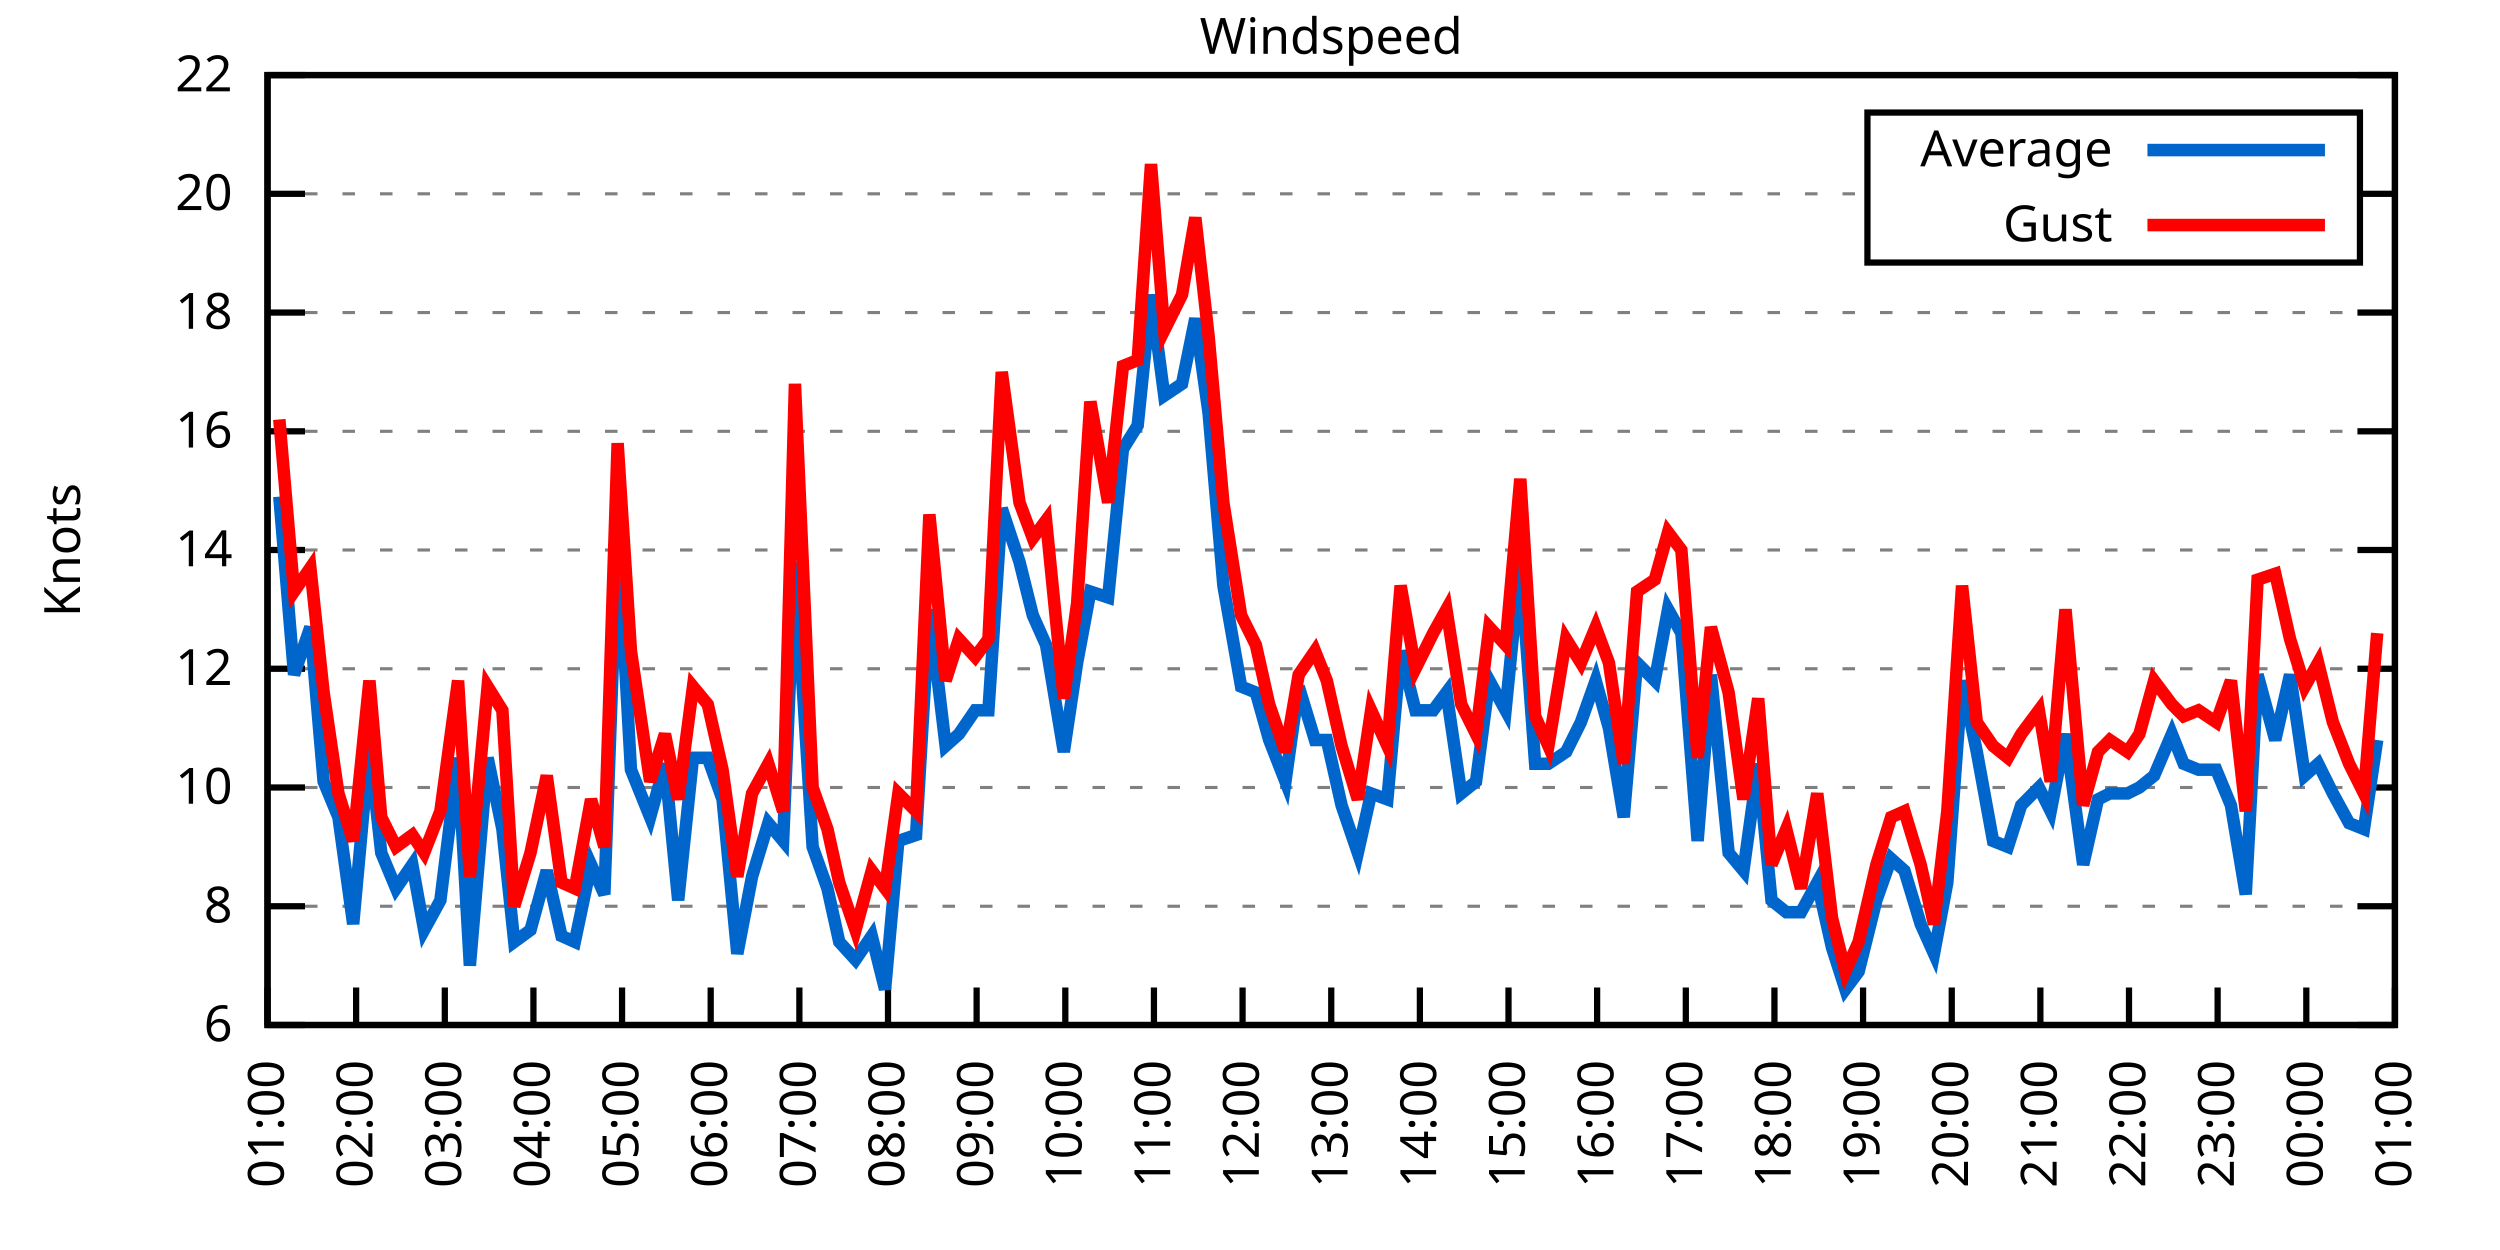
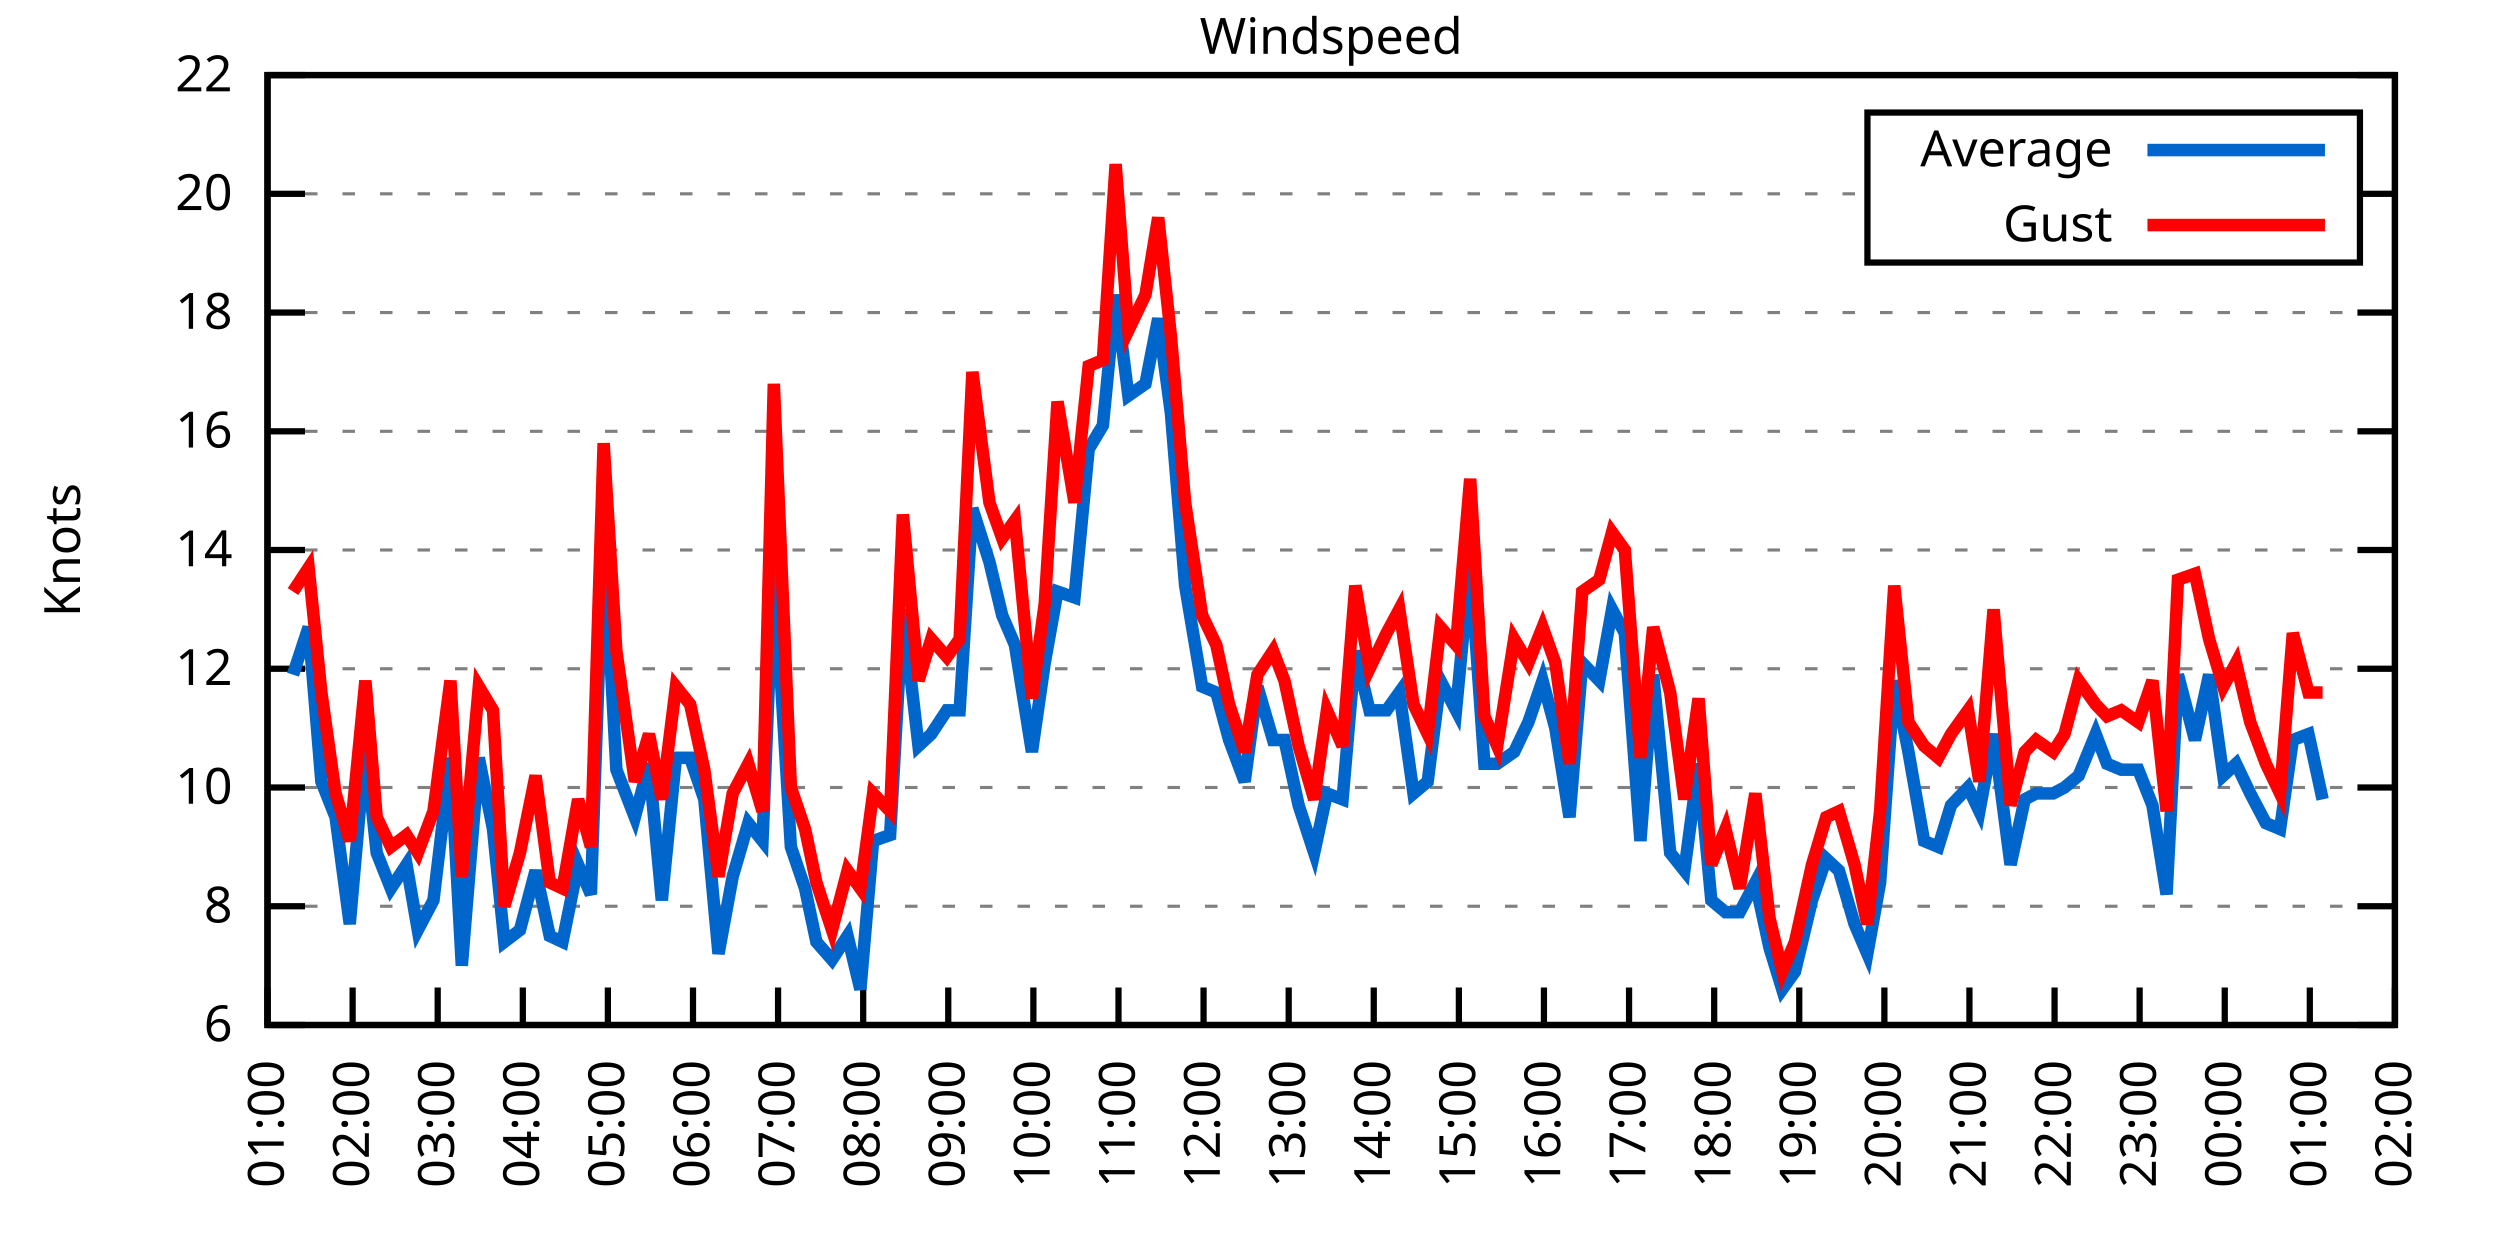
<svg xmlns="http://www.w3.org/2000/svg" xmlns:xlink="http://www.w3.org/1999/xlink" width="400" height="200" viewBox="0 0 400 200">
  <g id="gnuplot_canvas">
    <rect x="0" y="0" width="400" height="200" fill="none" />
    <defs>
      <circle id="gpDot" r="0.5" stroke-width="0.5" stroke="currentColor" />
      <path id="gpPt0" stroke-width="0.333" stroke="currentColor" d="M-1,0 h2 M0,-1 v2" />
      <path id="gpPt1" stroke-width="0.333" stroke="currentColor" d="M-1,-1 L1,1 M1,-1 L-1,1" />
      <path id="gpPt2" stroke-width="0.333" stroke="currentColor" d="M-1,0 L1,0 M0,-1 L0,1 M-1,-1 L1,1 M-1,1 L1,-1" />
      <rect id="gpPt3" stroke-width="0.333" stroke="currentColor" x="-1" y="-1" width="2" height="2" />
      <rect id="gpPt4" stroke-width="0.333" stroke="currentColor" fill="currentColor" x="-1" y="-1" width="2" height="2" />
      <circle id="gpPt5" stroke-width="0.333" stroke="currentColor" cx="0" cy="0" r="1" />
      <use xlink:href="#gpPt5" id="gpPt6" fill="currentColor" stroke="none" />
      <path id="gpPt7" stroke-width="0.333" stroke="currentColor" d="M0,-1.33 L-1.33,0.67 L1.33,0.67 z" />
      <use xlink:href="#gpPt7" id="gpPt8" fill="currentColor" stroke="none" />
      <use xlink:href="#gpPt7" id="gpPt9" stroke="currentColor" transform="rotate(180)" />
      <use xlink:href="#gpPt9" id="gpPt10" fill="currentColor" stroke="none" />
      <use xlink:href="#gpPt3" id="gpPt11" stroke="currentColor" transform="rotate(45)" />
      <use xlink:href="#gpPt11" id="gpPt12" fill="currentColor" stroke="none" />
      <path id="gpPt13" stroke-width="0.333" stroke="currentColor" d="M0,1.330 L1.265,0.411 L0.782,-1.067 L-0.782,-1.076 L-1.265,0.411 z" />
      <use xlink:href="#gpPt13" id="gpPt14" fill="currentColor" stroke="none" />
      <filter id="textbox" filterUnits="objectBoundingBox" x="0" y="0" height="1" width="1">
        <feFlood flood-color="white" flood-opacity="1" result="bgnd" />
        <feComposite in="SourceGraphic" in2="bgnd" operator="atop" />
      </filter>
      <filter id="greybox" filterUnits="objectBoundingBox" x="0" y="0" height="1" width="1">
        <feFlood flood-color="lightgrey" flood-opacity="1" result="grey" />
        <feComposite in="SourceGraphic" in2="grey" operator="atop" />
      </filter>
    </defs>
    <g fill="none" color="white" stroke="currentColor" stroke-width="1.00" stroke-linecap="butt" stroke-linejoin="miter">
</g>
    <g fill="none" color="black" stroke="currentColor" stroke-width="1.00" stroke-linecap="butt" stroke-linejoin="miter">
      <g stroke="none" shape-rendering="crispEdges">
        <polygon fill="rgb(255, 255, 255)" points="42.80,164.00 383.18,164.00 383.18,12.02 42.80,12.02 " />
      </g>
    </g>
    <g fill="none" color="black" stroke="currentColor" stroke-width="1.00" stroke-linecap="butt" stroke-linejoin="miter">
</g>
    <g fill="none" color="black" stroke="black" stroke-width="0.50" stroke-linecap="butt" stroke-linejoin="miter">
</g>
    <g fill="none" color="gray" stroke="currentColor" stroke-width="0.50" stroke-linecap="butt" stroke-linejoin="miter">
      <path stroke="gray" stroke-dasharray="2,4" class="gridline" d="M42.80,164.00 L383.19,164.00  " />
    </g>
    <g fill="none" color="gray" stroke="gray" stroke-width="1.00" stroke-linecap="butt" stroke-linejoin="miter">
</g>
    <g fill="none" color="black" stroke="currentColor" stroke-width="1.00" stroke-linecap="butt" stroke-linejoin="miter">
      <path stroke="black" d="M42.80,164.00 L48.80,164.00 M383.19,164.00 L377.19,164.00  " />
      <g transform="translate(37.20,166.60)" stroke="none" fill="black" font-family="Sans" font-size="8.00" text-anchor="end">
        <text>
          <tspan font-family="Sans"> 6</tspan>
        </text>
      </g>
    </g>
    <g fill="none" color="black" stroke="currentColor" stroke-width="1.00" stroke-linecap="butt" stroke-linejoin="miter">
</g>
    <g fill="none" color="black" stroke="black" stroke-width="0.50" stroke-linecap="butt" stroke-linejoin="miter">
</g>
    <g fill="none" color="gray" stroke="currentColor" stroke-width="0.50" stroke-linecap="butt" stroke-linejoin="miter">
      <path stroke="gray" stroke-dasharray="2,4" class="gridline" d="M42.80,145.00 L383.19,145.00  " />
    </g>
    <g fill="none" color="gray" stroke="gray" stroke-width="1.00" stroke-linecap="butt" stroke-linejoin="miter">
</g>
    <g fill="none" color="black" stroke="currentColor" stroke-width="1.00" stroke-linecap="butt" stroke-linejoin="miter">
      <path stroke="black" d="M42.80,145.00 L48.80,145.00 M383.19,145.00 L377.19,145.00  " />
      <g transform="translate(37.20,147.60)" stroke="none" fill="black" font-family="Sans" font-size="8.00" text-anchor="end">
        <text>
          <tspan font-family="Sans"> 8</tspan>
        </text>
      </g>
    </g>
    <g fill="none" color="black" stroke="currentColor" stroke-width="1.00" stroke-linecap="butt" stroke-linejoin="miter">
</g>
    <g fill="none" color="black" stroke="black" stroke-width="0.50" stroke-linecap="butt" stroke-linejoin="miter">
</g>
    <g fill="none" color="gray" stroke="currentColor" stroke-width="0.50" stroke-linecap="butt" stroke-linejoin="miter">
      <path stroke="gray" stroke-dasharray="2,4" class="gridline" d="M42.80,126.00 L383.19,126.00  " />
    </g>
    <g fill="none" color="gray" stroke="gray" stroke-width="1.00" stroke-linecap="butt" stroke-linejoin="miter">
</g>
    <g fill="none" color="black" stroke="currentColor" stroke-width="1.00" stroke-linecap="butt" stroke-linejoin="miter">
      <path stroke="black" d="M42.80,126.00 L48.80,126.00 M383.19,126.00 L377.19,126.00  " />
      <g transform="translate(37.20,128.60)" stroke="none" fill="black" font-family="Sans" font-size="8.00" text-anchor="end">
        <text>
          <tspan font-family="Sans"> 10</tspan>
        </text>
      </g>
    </g>
    <g fill="none" color="black" stroke="currentColor" stroke-width="1.00" stroke-linecap="butt" stroke-linejoin="miter">
</g>
    <g fill="none" color="black" stroke="black" stroke-width="0.50" stroke-linecap="butt" stroke-linejoin="miter">
</g>
    <g fill="none" color="gray" stroke="currentColor" stroke-width="0.50" stroke-linecap="butt" stroke-linejoin="miter">
      <path stroke="gray" stroke-dasharray="2,4" class="gridline" d="M42.80,107.00 L383.19,107.00  " />
    </g>
    <g fill="none" color="gray" stroke="gray" stroke-width="1.00" stroke-linecap="butt" stroke-linejoin="miter">
</g>
    <g fill="none" color="black" stroke="currentColor" stroke-width="1.00" stroke-linecap="butt" stroke-linejoin="miter">
      <path stroke="black" d="M42.80,107.00 L48.80,107.00 M383.19,107.00 L377.19,107.00  " />
      <g transform="translate(37.20,109.60)" stroke="none" fill="black" font-family="Sans" font-size="8.00" text-anchor="end">
        <text>
          <tspan font-family="Sans"> 12</tspan>
        </text>
      </g>
    </g>
    <g fill="none" color="black" stroke="currentColor" stroke-width="1.00" stroke-linecap="butt" stroke-linejoin="miter">
</g>
    <g fill="none" color="black" stroke="black" stroke-width="0.50" stroke-linecap="butt" stroke-linejoin="miter">
</g>
    <g fill="none" color="gray" stroke="currentColor" stroke-width="0.50" stroke-linecap="butt" stroke-linejoin="miter">
      <path stroke="gray" stroke-dasharray="2,4" class="gridline" d="M42.80,88.00 L383.19,88.00  " />
    </g>
    <g fill="none" color="gray" stroke="gray" stroke-width="1.00" stroke-linecap="butt" stroke-linejoin="miter">
</g>
    <g fill="none" color="black" stroke="currentColor" stroke-width="1.00" stroke-linecap="butt" stroke-linejoin="miter">
      <path stroke="black" d="M42.80,88.00 L48.80,88.00 M383.19,88.00 L377.19,88.00  " />
      <g transform="translate(37.20,90.60)" stroke="none" fill="black" font-family="Sans" font-size="8.00" text-anchor="end">
        <text>
          <tspan font-family="Sans"> 14</tspan>
        </text>
      </g>
    </g>
    <g fill="none" color="black" stroke="currentColor" stroke-width="1.00" stroke-linecap="butt" stroke-linejoin="miter">
</g>
    <g fill="none" color="black" stroke="black" stroke-width="0.50" stroke-linecap="butt" stroke-linejoin="miter">
</g>
    <g fill="none" color="gray" stroke="currentColor" stroke-width="0.50" stroke-linecap="butt" stroke-linejoin="miter">
      <path stroke="gray" stroke-dasharray="2,4" class="gridline" d="M42.80,69.01 L383.19,69.01  " />
    </g>
    <g fill="none" color="gray" stroke="gray" stroke-width="1.00" stroke-linecap="butt" stroke-linejoin="miter">
</g>
    <g fill="none" color="black" stroke="currentColor" stroke-width="1.00" stroke-linecap="butt" stroke-linejoin="miter">
      <path stroke="black" d="M42.80,69.01 L48.80,69.01 M383.19,69.01 L377.19,69.01  " />
      <g transform="translate(37.20,71.61)" stroke="none" fill="black" font-family="Sans" font-size="8.00" text-anchor="end">
        <text>
          <tspan font-family="Sans"> 16</tspan>
        </text>
      </g>
    </g>
    <g fill="none" color="black" stroke="currentColor" stroke-width="1.00" stroke-linecap="butt" stroke-linejoin="miter">
</g>
    <g fill="none" color="black" stroke="black" stroke-width="0.50" stroke-linecap="butt" stroke-linejoin="miter">
</g>
    <g fill="none" color="gray" stroke="currentColor" stroke-width="0.50" stroke-linecap="butt" stroke-linejoin="miter">
      <path stroke="gray" stroke-dasharray="2,4" class="gridline" d="M42.80,50.01 L383.19,50.01  " />
    </g>
    <g fill="none" color="gray" stroke="gray" stroke-width="1.00" stroke-linecap="butt" stroke-linejoin="miter">
</g>
    <g fill="none" color="black" stroke="currentColor" stroke-width="1.00" stroke-linecap="butt" stroke-linejoin="miter">
      <path stroke="black" d="M42.80,50.01 L48.80,50.01 M383.19,50.01 L377.19,50.01  " />
      <g transform="translate(37.20,52.61)" stroke="none" fill="black" font-family="Sans" font-size="8.00" text-anchor="end">
        <text>
          <tspan font-family="Sans"> 18</tspan>
        </text>
      </g>
    </g>
    <g fill="none" color="black" stroke="currentColor" stroke-width="1.00" stroke-linecap="butt" stroke-linejoin="miter">
</g>
    <g fill="none" color="black" stroke="black" stroke-width="0.50" stroke-linecap="butt" stroke-linejoin="miter">
</g>
    <g fill="none" color="gray" stroke="currentColor" stroke-width="0.50" stroke-linecap="butt" stroke-linejoin="miter">
      <path stroke="gray" stroke-dasharray="2,4" class="gridline" d="M42.80,31.01 L298.79,31.01 M377.59,31.01 L383.19,31.01  " />
    </g>
    <g fill="none" color="gray" stroke="gray" stroke-width="1.00" stroke-linecap="butt" stroke-linejoin="miter">
</g>
    <g fill="none" color="black" stroke="currentColor" stroke-width="1.00" stroke-linecap="butt" stroke-linejoin="miter">
      <path stroke="black" d="M42.80,31.01 L48.80,31.01 M383.19,31.01 L377.19,31.01  " />
      <g transform="translate(37.20,33.61)" stroke="none" fill="black" font-family="Sans" font-size="8.00" text-anchor="end">
        <text>
          <tspan font-family="Sans"> 20</tspan>
        </text>
      </g>
    </g>
    <g fill="none" color="black" stroke="currentColor" stroke-width="1.00" stroke-linecap="butt" stroke-linejoin="miter">
</g>
    <g fill="none" color="black" stroke="black" stroke-width="0.50" stroke-linecap="butt" stroke-linejoin="miter">
</g>
    <g fill="none" color="gray" stroke="currentColor" stroke-width="0.50" stroke-linecap="butt" stroke-linejoin="miter">
      <path stroke="gray" stroke-dasharray="2,4" class="gridline" d="M42.80,12.01 L383.19,12.01  " />
    </g>
    <g fill="none" color="gray" stroke="gray" stroke-width="1.00" stroke-linecap="butt" stroke-linejoin="miter">
</g>
    <g fill="none" color="black" stroke="currentColor" stroke-width="1.00" stroke-linecap="butt" stroke-linejoin="miter">
      <path stroke="black" d="M42.80,12.01 L48.80,12.01 M383.19,12.01 L377.19,12.01  " />
      <g transform="translate(37.20,14.61)" stroke="none" fill="black" font-family="Sans" font-size="8.00" text-anchor="end">
        <text>
          <tspan font-family="Sans"> 22</tspan>
        </text>
      </g>
    </g>
    <g fill="none" color="black" stroke="currentColor" stroke-width="1.00" stroke-linecap="butt" stroke-linejoin="miter">
      <path stroke="black" d="M42.80,164.00 L42.80,158.00  " />
      <g transform="translate(45.40,169.60) rotate(270.00)" stroke="none" fill="black" font-family="Sans" font-size="8.00" text-anchor="end">
        <text>
          <tspan font-family="Sans">01:00</tspan>
        </text>
      </g>
    </g>
    <g fill="none" color="black" stroke="currentColor" stroke-width="1.00" stroke-linecap="butt" stroke-linejoin="miter">
-       <path stroke="black" d="M56.98,164.00 L56.98,158.00  " />
-       <g transform="translate(59.58,169.60) rotate(270.00)" stroke="none" fill="black" font-family="Sans" font-size="8.00" text-anchor="end">
+       <path stroke="black" d="M56.42,164.00 L56.42,158.00  " />
+       <g transform="translate(59.02,169.60) rotate(270.00)" stroke="none" fill="black" font-family="Sans" font-size="8.00" text-anchor="end">
        <text>
          <tspan font-family="Sans">02:00</tspan>
        </text>
      </g>
    </g>
    <g fill="none" color="black" stroke="currentColor" stroke-width="1.00" stroke-linecap="butt" stroke-linejoin="miter">
-       <path stroke="black" d="M71.17,164.00 L71.17,158.00  " />
-       <g transform="translate(73.77,169.60) rotate(270.00)" stroke="none" fill="black" font-family="Sans" font-size="8.00" text-anchor="end">
+       <path stroke="black" d="M70.03,164.00 L70.03,158.00  " />
+       <g transform="translate(72.63,169.60) rotate(270.00)" stroke="none" fill="black" font-family="Sans" font-size="8.00" text-anchor="end">
        <text>
          <tspan font-family="Sans">03:00</tspan>
        </text>
      </g>
    </g>
    <g fill="none" color="black" stroke="currentColor" stroke-width="1.00" stroke-linecap="butt" stroke-linejoin="miter">
-       <path stroke="black" d="M85.35,164.00 L85.35,158.00  " />
-       <g transform="translate(87.95,169.60) rotate(270.00)" stroke="none" fill="black" font-family="Sans" font-size="8.00" text-anchor="end">
+       <path stroke="black" d="M83.65,164.00 L83.65,158.00  " />
+       <g transform="translate(86.25,169.60) rotate(270.00)" stroke="none" fill="black" font-family="Sans" font-size="8.00" text-anchor="end">
        <text>
          <tspan font-family="Sans">04:00</tspan>
        </text>
      </g>
    </g>
    <g fill="none" color="black" stroke="currentColor" stroke-width="1.00" stroke-linecap="butt" stroke-linejoin="miter">
-       <path stroke="black" d="M99.53,164.00 L99.53,158.00  " />
-       <g transform="translate(102.13,169.60) rotate(270.00)" stroke="none" fill="black" font-family="Sans" font-size="8.00" text-anchor="end">
+       <path stroke="black" d="M97.26,164.00 L97.26,158.00  " />
+       <g transform="translate(99.86,169.60) rotate(270.00)" stroke="none" fill="black" font-family="Sans" font-size="8.00" text-anchor="end">
        <text>
          <tspan font-family="Sans">05:00</tspan>
        </text>
      </g>
    </g>
    <g fill="none" color="black" stroke="currentColor" stroke-width="1.00" stroke-linecap="butt" stroke-linejoin="miter">
-       <path stroke="black" d="M113.71,164.00 L113.71,158.00  " />
-       <g transform="translate(116.31,169.60) rotate(270.00)" stroke="none" fill="black" font-family="Sans" font-size="8.00" text-anchor="end">
+       <path stroke="black" d="M110.88,164.00 L110.88,158.00  " />
+       <g transform="translate(113.48,169.60) rotate(270.00)" stroke="none" fill="black" font-family="Sans" font-size="8.00" text-anchor="end">
        <text>
          <tspan font-family="Sans">06:00</tspan>
        </text>
      </g>
    </g>
    <g fill="none" color="black" stroke="currentColor" stroke-width="1.00" stroke-linecap="butt" stroke-linejoin="miter">
-       <path stroke="black" d="M127.90,164.00 L127.90,158.00  " />
-       <g transform="translate(130.50,169.60) rotate(270.00)" stroke="none" fill="black" font-family="Sans" font-size="8.00" text-anchor="end">
+       <path stroke="black" d="M124.49,164.00 L124.49,158.00  " />
+       <g transform="translate(127.09,169.60) rotate(270.00)" stroke="none" fill="black" font-family="Sans" font-size="8.00" text-anchor="end">
        <text>
          <tspan font-family="Sans">07:00</tspan>
        </text>
      </g>
    </g>
    <g fill="none" color="black" stroke="currentColor" stroke-width="1.00" stroke-linecap="butt" stroke-linejoin="miter">
-       <path stroke="black" d="M142.08,164.00 L142.08,158.00  " />
-       <g transform="translate(144.68,169.60) rotate(270.00)" stroke="none" fill="black" font-family="Sans" font-size="8.00" text-anchor="end">
+       <path stroke="black" d="M138.11,164.00 L138.11,158.00  " />
+       <g transform="translate(140.71,169.60) rotate(270.00)" stroke="none" fill="black" font-family="Sans" font-size="8.00" text-anchor="end">
        <text>
          <tspan font-family="Sans">08:00</tspan>
        </text>
      </g>
    </g>
    <g fill="none" color="black" stroke="currentColor" stroke-width="1.00" stroke-linecap="butt" stroke-linejoin="miter">
-       <path stroke="black" d="M156.26,164.00 L156.26,158.00  " />
-       <g transform="translate(158.86,169.60) rotate(270.00)" stroke="none" fill="black" font-family="Sans" font-size="8.00" text-anchor="end">
+       <path stroke="black" d="M151.72,164.00 L151.72,158.00  " />
+       <g transform="translate(154.32,169.60) rotate(270.00)" stroke="none" fill="black" font-family="Sans" font-size="8.00" text-anchor="end">
        <text>
          <tspan font-family="Sans">09:00</tspan>
        </text>
      </g>
    </g>
    <g fill="none" color="black" stroke="currentColor" stroke-width="1.00" stroke-linecap="butt" stroke-linejoin="miter">
-       <path stroke="black" d="M170.45,164.00 L170.45,158.00  " />
-       <g transform="translate(173.05,169.60) rotate(270.00)" stroke="none" fill="black" font-family="Sans" font-size="8.00" text-anchor="end">
+       <path stroke="black" d="M165.34,164.00 L165.34,158.00  " />
+       <g transform="translate(167.94,169.60) rotate(270.00)" stroke="none" fill="black" font-family="Sans" font-size="8.00" text-anchor="end">
        <text>
          <tspan font-family="Sans">10:00</tspan>
        </text>
      </g>
    </g>
    <g fill="none" color="black" stroke="currentColor" stroke-width="1.00" stroke-linecap="butt" stroke-linejoin="miter">
-       <path stroke="black" d="M184.63,164.00 L184.63,158.00  " />
-       <g transform="translate(187.23,169.60) rotate(270.00)" stroke="none" fill="black" font-family="Sans" font-size="8.00" text-anchor="end">
+       <path stroke="black" d="M178.96,164.00 L178.96,158.00  " />
+       <g transform="translate(181.56,169.60) rotate(270.00)" stroke="none" fill="black" font-family="Sans" font-size="8.00" text-anchor="end">
        <text>
          <tspan font-family="Sans">11:00</tspan>
        </text>
      </g>
    </g>
    <g fill="none" color="black" stroke="currentColor" stroke-width="1.00" stroke-linecap="butt" stroke-linejoin="miter">
-       <path stroke="black" d="M198.81,164.00 L198.81,158.00  " />
-       <g transform="translate(201.41,169.60) rotate(270.00)" stroke="none" fill="black" font-family="Sans" font-size="8.00" text-anchor="end">
+       <path stroke="black" d="M192.57,164.00 L192.57,158.00  " />
+       <g transform="translate(195.17,169.60) rotate(270.00)" stroke="none" fill="black" font-family="Sans" font-size="8.00" text-anchor="end">
        <text>
          <tspan font-family="Sans">12:00</tspan>
        </text>
      </g>
    </g>
    <g fill="none" color="black" stroke="currentColor" stroke-width="1.00" stroke-linecap="butt" stroke-linejoin="miter">
-       <path stroke="black" d="M213.00,164.00 L213.00,158.00  " />
-       <g transform="translate(215.60,169.60) rotate(270.00)" stroke="none" fill="black" font-family="Sans" font-size="8.00" text-anchor="end">
+       <path stroke="black" d="M206.19,164.00 L206.19,158.00  " />
+       <g transform="translate(208.79,169.60) rotate(270.00)" stroke="none" fill="black" font-family="Sans" font-size="8.00" text-anchor="end">
        <text>
          <tspan font-family="Sans">13:00</tspan>
        </text>
      </g>
    </g>
    <g fill="none" color="black" stroke="currentColor" stroke-width="1.00" stroke-linecap="butt" stroke-linejoin="miter">
-       <path stroke="black" d="M227.18,164.00 L227.18,158.00  " />
-       <g transform="translate(229.78,169.60) rotate(270.00)" stroke="none" fill="black" font-family="Sans" font-size="8.00" text-anchor="end">
+       <path stroke="black" d="M219.80,164.00 L219.80,158.00  " />
+       <g transform="translate(222.40,169.60) rotate(270.00)" stroke="none" fill="black" font-family="Sans" font-size="8.00" text-anchor="end">
        <text>
          <tspan font-family="Sans">14:00</tspan>
        </text>
      </g>
    </g>
    <g fill="none" color="black" stroke="currentColor" stroke-width="1.00" stroke-linecap="butt" stroke-linejoin="miter">
-       <path stroke="black" d="M241.36,164.00 L241.36,158.00  " />
-       <g transform="translate(243.96,169.60) rotate(270.00)" stroke="none" fill="black" font-family="Sans" font-size="8.00" text-anchor="end">
+       <path stroke="black" d="M233.42,164.00 L233.42,158.00  " />
+       <g transform="translate(236.02,169.60) rotate(270.00)" stroke="none" fill="black" font-family="Sans" font-size="8.00" text-anchor="end">
        <text>
          <tspan font-family="Sans">15:00</tspan>
        </text>
      </g>
    </g>
    <g fill="none" color="black" stroke="currentColor" stroke-width="1.00" stroke-linecap="butt" stroke-linejoin="miter">
-       <path stroke="black" d="M255.54,164.00 L255.54,158.00  " />
-       <g transform="translate(258.14,169.60) rotate(270.00)" stroke="none" fill="black" font-family="Sans" font-size="8.00" text-anchor="end">
+       <path stroke="black" d="M247.03,164.00 L247.03,158.00  " />
+       <g transform="translate(249.63,169.60) rotate(270.00)" stroke="none" fill="black" font-family="Sans" font-size="8.00" text-anchor="end">
        <text>
          <tspan font-family="Sans">16:00</tspan>
        </text>
      </g>
    </g>
    <g fill="none" color="black" stroke="currentColor" stroke-width="1.00" stroke-linecap="butt" stroke-linejoin="miter">
-       <path stroke="black" d="M269.73,164.00 L269.73,158.00  " />
-       <g transform="translate(272.33,169.60) rotate(270.00)" stroke="none" fill="black" font-family="Sans" font-size="8.00" text-anchor="end">
+       <path stroke="black" d="M260.65,164.00 L260.65,158.00  " />
+       <g transform="translate(263.25,169.60) rotate(270.00)" stroke="none" fill="black" font-family="Sans" font-size="8.00" text-anchor="end">
        <text>
          <tspan font-family="Sans">17:00</tspan>
        </text>
      </g>
    </g>
    <g fill="none" color="black" stroke="currentColor" stroke-width="1.00" stroke-linecap="butt" stroke-linejoin="miter">
-       <path stroke="black" d="M283.91,164.00 L283.91,158.00  " />
-       <g transform="translate(286.51,169.60) rotate(270.00)" stroke="none" fill="black" font-family="Sans" font-size="8.00" text-anchor="end">
+       <path stroke="black" d="M274.27,164.00 L274.27,158.00  " />
+       <g transform="translate(276.87,169.60) rotate(270.00)" stroke="none" fill="black" font-family="Sans" font-size="8.00" text-anchor="end">
        <text>
          <tspan font-family="Sans">18:00</tspan>
        </text>
      </g>
    </g>
    <g fill="none" color="black" stroke="currentColor" stroke-width="1.00" stroke-linecap="butt" stroke-linejoin="miter">
-       <path stroke="black" d="M298.09,164.00 L298.09,158.00  " />
-       <g transform="translate(300.69,169.60) rotate(270.00)" stroke="none" fill="black" font-family="Sans" font-size="8.00" text-anchor="end">
+       <path stroke="black" d="M287.88,164.00 L287.88,158.00  " />
+       <g transform="translate(290.48,169.60) rotate(270.00)" stroke="none" fill="black" font-family="Sans" font-size="8.00" text-anchor="end">
        <text>
          <tspan font-family="Sans">19:00</tspan>
        </text>
      </g>
    </g>
    <g fill="none" color="black" stroke="currentColor" stroke-width="1.00" stroke-linecap="butt" stroke-linejoin="miter">
-       <path stroke="black" d="M312.28,164.00 L312.28,158.00  " />
-       <g transform="translate(314.88,169.60) rotate(270.00)" stroke="none" fill="black" font-family="Sans" font-size="8.00" text-anchor="end">
+       <path stroke="black" d="M301.50,164.00 L301.50,158.00  " />
+       <g transform="translate(304.10,169.60) rotate(270.00)" stroke="none" fill="black" font-family="Sans" font-size="8.00" text-anchor="end">
        <text>
          <tspan font-family="Sans">20:00</tspan>
        </text>
      </g>
    </g>
    <g fill="none" color="black" stroke="currentColor" stroke-width="1.00" stroke-linecap="butt" stroke-linejoin="miter">
-       <path stroke="black" d="M326.46,164.00 L326.46,158.00  " />
-       <g transform="translate(329.06,169.60) rotate(270.00)" stroke="none" fill="black" font-family="Sans" font-size="8.00" text-anchor="end">
+       <path stroke="black" d="M315.11,164.00 L315.11,158.00  " />
+       <g transform="translate(317.71,169.60) rotate(270.00)" stroke="none" fill="black" font-family="Sans" font-size="8.00" text-anchor="end">
        <text>
          <tspan font-family="Sans">21:00</tspan>
        </text>
      </g>
    </g>
    <g fill="none" color="black" stroke="currentColor" stroke-width="1.00" stroke-linecap="butt" stroke-linejoin="miter">
-       <path stroke="black" d="M340.64,164.00 L340.64,158.00  " />
-       <g transform="translate(343.24,169.60) rotate(270.00)" stroke="none" fill="black" font-family="Sans" font-size="8.00" text-anchor="end">
+       <path stroke="black" d="M328.73,164.00 L328.73,158.00  " />
+       <g transform="translate(331.33,169.60) rotate(270.00)" stroke="none" fill="black" font-family="Sans" font-size="8.00" text-anchor="end">
        <text>
          <tspan font-family="Sans">22:00</tspan>
        </text>
      </g>
    </g>
    <g fill="none" color="black" stroke="currentColor" stroke-width="1.00" stroke-linecap="butt" stroke-linejoin="miter">
-       <path stroke="black" d="M354.82,164.00 L354.82,158.00  " />
-       <g transform="translate(357.42,169.60) rotate(270.00)" stroke="none" fill="black" font-family="Sans" font-size="8.00" text-anchor="end">
+       <path stroke="black" d="M342.34,164.00 L342.34,158.00  " />
+       <g transform="translate(344.94,169.60) rotate(270.00)" stroke="none" fill="black" font-family="Sans" font-size="8.00" text-anchor="end">
        <text>
          <tspan font-family="Sans">23:00</tspan>
        </text>
      </g>
    </g>
    <g fill="none" color="black" stroke="currentColor" stroke-width="1.00" stroke-linecap="butt" stroke-linejoin="miter">
-       <path stroke="black" d="M369.01,164.00 L369.01,158.00  " />
-       <g transform="translate(371.61,169.60) rotate(270.00)" stroke="none" fill="black" font-family="Sans" font-size="8.00" text-anchor="end">
+       <path stroke="black" d="M355.96,164.00 L355.96,158.00  " />
+       <g transform="translate(358.56,169.60) rotate(270.00)" stroke="none" fill="black" font-family="Sans" font-size="8.00" text-anchor="end">
        <text>
          <tspan font-family="Sans">00:00</tspan>
+         </text>
+       </g>
+     </g>
+     <g fill="none" color="black" stroke="currentColor" stroke-width="1.00" stroke-linecap="butt" stroke-linejoin="miter">
+       <path stroke="black" d="M369.57,164.00 L369.57,158.00  " />
+       <g transform="translate(372.17,169.60) rotate(270.00)" stroke="none" fill="black" font-family="Sans" font-size="8.00" text-anchor="end">
+         <text>
+           <tspan font-family="Sans">01:00</tspan>
        </text>
      </g>
    </g>
    <g fill="none" color="black" stroke="currentColor" stroke-width="1.00" stroke-linecap="butt" stroke-linejoin="miter">
      <path stroke="black" d="M383.19,164.00 L383.19,158.00  " />
      <g transform="translate(385.79,169.60) rotate(270.00)" stroke="none" fill="black" font-family="Sans" font-size="8.00" text-anchor="end">
        <text>
-           <tspan font-family="Sans">01:00</tspan>
+           <tspan font-family="Sans">02:00</tspan>
        </text>
      </g>
    </g>
    <g fill="none" color="black" stroke="currentColor" stroke-width="1.00" stroke-linecap="butt" stroke-linejoin="miter">
</g>
    <g fill="none" color="black" stroke="currentColor" stroke-width="1.00" stroke-linecap="butt" stroke-linejoin="miter">
      <path stroke="black" d="M42.80,12.01 L42.80,164.00 L383.19,164.00 L383.19,12.01 L42.80,12.01 Z  " />
    </g>
    <g fill="none" color="black" stroke="currentColor" stroke-width="1.00" stroke-linecap="butt" stroke-linejoin="miter">
</g>
    <g fill="none" color="black" stroke="currentColor" stroke-width="1.00" stroke-linecap="butt" stroke-linejoin="miter">
      <path stroke="black" d="M298.79,42.01 L298.79,18.01 L377.59,18.01 L377.59,42.01 L298.79,42.01 Z  " />
    </g>
    <g id="Windspeed_plot_1">
      <g fill="none" color="white" stroke="black" stroke-width="2.00" stroke-linecap="butt" stroke-linejoin="miter">
</g>
      <g fill="none" color="black" stroke="currentColor" stroke-width="2.00" stroke-linecap="butt" stroke-linejoin="miter">
        <g transform="translate(337.99,26.61)" stroke="none" fill="black" font-family="Sans" font-size="8.00" text-anchor="end">
          <text>
            <tspan font-family="Sans">Average</tspan>
          </text>
        </g>
      </g>
      <g fill="none" color="black" stroke="currentColor" stroke-width="2.00" stroke-linecap="butt" stroke-linejoin="miter">
-         <path stroke="rgb(  0, 102, 204)" d="M343.59,24.01 L371.99,24.01 M44.69,79.46 L47.05,107.95 L49.66,100.35 L51.78,125.05 L54.15,130.75 L56.51,147.85   L59.11,119.35 L61.00,136.45 L63.37,142.15 L65.97,138.35 L67.86,148.80 L70.46,144.05 L73.29,121.25 L75.18,154.50   L78.02,121.25 L80.38,132.65 L82.28,150.70 L84.88,148.80 L87.48,139.30 L89.84,149.75 L91.97,150.70 L94.57,138.35   L96.70,143.10 L98.82,85.16 L100.95,123.15 L104.02,130.75 L106.39,122.20 L108.51,144.05 L110.88,121.25 L113.24,121.25   L115.61,127.90 L117.97,152.60 L120.33,140.25 L122.93,131.70 L125.30,134.55 L127.19,89.90 L130.02,135.50 L132.39,142.15   L134.28,150.70 L136.88,153.55 L139.48,149.75 L141.61,158.30 L143.74,134.55 L146.57,133.60 L148.70,97.50 L151.30,119.35   L153.43,117.45 L156.03,113.65 L158.15,113.65 L160.28,81.36 L163.12,89.90 L165.25,98.45 L167.37,103.20 L170.21,120.30   L172.34,106.05 L174.46,94.65 L177.30,95.60 L179.67,71.86 L182.03,68.06 L184.16,47.16 L186.28,63.31 L189.12,61.41   L191.25,50.96 L193.38,66.16 L195.74,93.70 L198.58,109.85 L200.94,110.80 L203.07,118.40 L205.67,125.05 L207.79,109.85   L210.39,118.40 L212.29,118.40 L214.65,128.85 L217.25,136.45 L219.38,126.95 L221.98,127.90 L224.10,104.15 L226.47,113.65   L229.31,113.65 L231.43,110.80 L233.80,126.95 L236.16,125.05 L238.29,108.90 L240.89,113.65 L243.25,89.90 L245.62,122.20   L247.74,122.20 L250.58,120.30 L252.94,115.55 L255.31,108.90 L257.43,116.50 L259.80,130.75 L261.93,106.05 L264.76,108.90   L266.89,97.50 L269.02,101.30 L271.62,134.55 L273.75,107.95 L276.58,136.45 L278.95,139.30 L281.31,122.20 L283.44,144.05   L285.80,145.95 L288.16,145.95 L290.76,141.20 L293.13,151.65 L295.26,158.30 L297.38,155.45 L300.22,144.05 L302.58,137.40   L304.71,139.30 L307.31,147.85 L309.44,152.60 L311.57,141.20 L313.93,108.90 L316.29,120.30 L318.89,134.55 L321.26,135.50   L323.39,128.85 L326.22,126.00 L328.11,129.80 L330.48,117.45 L333.31,138.35 L335.68,127.90 L337.57,126.95 L340.40,126.95   L342.30,126.00 L344.66,124.10 L347.50,117.45 L349.39,122.20 L351.75,123.15 L354.59,123.15 L356.95,128.85 L359.32,143.10   L361.21,107.95 L364.04,118.40 L366.41,107.95 L368.77,124.10 L370.90,122.20 L373.26,126.95 L375.86,131.70 L378.23,132.65   L380.35,118.40  " />
+         <path stroke="rgb(  0, 102, 204)" d="M343.59,24.01 L371.99,24.01 M46.88,107.95 L49.38,100.35 L51.42,125.05 L53.69,130.75 L55.96,147.85 L58.46,119.35   L60.27,136.45 L62.54,142.15 L65.04,138.35 L66.85,148.80 L69.35,144.05 L72.07,121.25 L73.89,154.50 L76.61,121.25   L78.88,132.65 L80.70,150.70 L83.19,148.80 L85.69,139.30 L87.96,149.75 L90.00,150.70 L92.50,138.35 L94.54,143.10   L96.58,85.16 L98.62,123.15 L101.57,130.75 L103.84,122.20 L105.89,144.05 L108.15,121.25 L110.42,121.25 L112.69,127.90   L114.96,152.60 L117.23,140.25 L119.73,131.70 L122.00,134.55 L123.81,89.90 L126.54,135.50 L128.81,142.15 L130.62,150.70   L133.12,153.55 L135.61,149.75 L137.66,158.30 L139.70,134.55 L142.42,133.60 L144.46,97.50 L146.96,119.35 L149.00,117.45   L151.50,113.65 L153.54,113.65 L155.58,81.36 L158.31,89.90 L160.35,98.45 L162.39,103.20 L165.11,120.30 L167.16,106.05   L169.20,94.65 L171.92,95.60 L174.19,71.86 L176.46,68.06 L178.50,47.16 L180.54,63.31 L183.27,61.41 L185.31,50.96   L187.35,66.16 L189.62,93.70 L192.34,109.85 L194.61,110.80 L196.66,118.40 L199.15,125.05 L201.19,109.85 L203.69,118.40   L205.51,118.40 L207.78,128.85 L210.27,136.45 L212.31,126.95 L214.81,127.90 L216.85,104.15 L219.12,113.65 L221.85,113.65   L223.89,110.80 L226.16,126.95 L228.43,125.05 L230.47,108.90 L232.96,113.65 L235.23,89.90 L237.50,122.20 L239.55,122.20   L242.27,120.30 L244.54,115.55 L246.81,108.90 L248.85,116.50 L251.12,130.75 L253.16,106.05 L255.88,108.90 L257.93,97.50   L259.97,101.30 L262.47,134.55 L264.51,107.95 L267.23,136.45 L269.50,139.30 L271.77,122.20 L273.81,144.05 L276.08,145.95   L278.35,145.95 L280.85,141.20 L283.12,151.65 L285.16,158.30 L287.20,155.45 L289.92,144.05 L292.19,137.40 L294.23,139.30   L296.73,147.85 L298.77,152.60 L300.82,141.20 L303.08,108.90 L305.35,120.30 L307.85,134.55 L310.12,135.50 L312.16,128.85   L314.89,126.00 L316.70,129.80 L318.97,117.45 L321.69,138.35 L323.96,127.90 L325.78,126.95 L328.50,126.95 L330.32,126.00   L332.59,124.10 L335.31,117.45 L337.12,122.20 L339.39,123.15 L342.12,123.15 L344.39,128.85 L346.65,143.10 L348.47,107.95   L351.19,118.40 L353.46,107.95 L355.73,124.10 L357.77,122.20 L360.04,126.95 L362.54,131.70 L364.81,132.65 L366.85,118.40   L369.35,117.45 L371.62,127.90  " />
      </g>
    </g>
    <g id="Windspeed_plot_2">
      <g fill="none" color="black" stroke="currentColor" stroke-width="2.00" stroke-linecap="butt" stroke-linejoin="miter">
        <g transform="translate(337.99,38.61)" stroke="none" fill="black" font-family="Sans" font-size="8.00" text-anchor="end">
          <text>
            <tspan font-family="Sans">Gust</tspan>
          </text>
        </g>
      </g>
      <g fill="none" color="black" stroke="currentColor" stroke-width="2.00" stroke-linecap="butt" stroke-linejoin="miter">
-         <path stroke="rgb(255,   0,   0)" d="M343.59,36.01 L371.99,36.01 M44.69,67.11 L47.05,94.65 L49.66,90.85 L51.78,110.80 L54.15,126.95 L56.51,134.55   L59.11,108.90 L61.00,130.75 L63.37,135.50 L65.97,133.60 L67.86,136.45 L70.46,129.80 L73.29,108.90 L75.18,140.25   L78.02,109.85 L80.38,113.65 L82.28,145.00 L84.88,136.45 L87.48,124.10 L89.84,141.20 L91.97,142.15 L94.57,127.90   L96.70,135.50 L98.82,70.91 L100.95,104.15 L104.02,125.05 L106.39,117.45 L108.51,127.90 L110.88,109.85 L113.24,112.70   L115.61,123.15 L117.97,140.25 L120.33,126.95 L122.93,122.20 L125.30,129.80 L127.19,61.41 L130.02,126.00 L132.39,132.65   L134.28,141.20 L136.88,148.80 L139.48,139.30 L141.61,142.15 L143.74,126.95 L146.57,129.80 L148.70,82.31 L151.30,108.90   L153.43,102.25 L156.03,105.10 L158.15,102.25 L160.28,59.51 L163.12,80.41 L165.25,86.11 L167.37,83.26 L170.21,111.75   L172.34,96.55 L174.46,64.26 L177.30,80.41 L179.67,58.56 L182.03,57.61 L184.16,26.26 L186.28,52.86 L189.12,47.16   L191.25,34.81 L193.38,53.81 L195.74,80.41 L198.58,98.45 L200.94,103.20 L203.07,112.70 L205.67,120.30 L207.79,107.95   L210.39,104.15 L212.29,108.90 L214.65,119.35 L217.25,127.90 L219.38,113.65 L221.98,119.35 L224.10,93.70 L226.47,107.00   L229.31,101.30 L231.43,97.50 L233.80,112.70 L236.16,117.45 L238.29,100.35 L240.89,103.20 L243.25,76.61 L245.62,114.60   L247.74,119.35 L250.58,102.25 L252.94,106.05 L255.31,100.35 L257.43,106.05 L259.80,122.20 L261.93,94.65 L264.76,92.75   L266.89,85.16 L269.02,88.00 L271.62,121.25 L273.75,100.35 L276.58,110.80 L278.95,127.90 L281.31,111.75 L283.44,138.35   L285.80,132.65 L288.16,142.15 L290.76,126.95 L293.13,146.90 L295.26,155.45 L297.38,150.70 L300.22,138.35 L302.58,130.75   L304.71,129.80 L307.31,138.35 L309.44,147.85 L311.57,129.80 L313.93,93.70 L316.29,115.55 L318.89,119.35 L321.26,121.25   L323.39,117.45 L326.22,113.65 L328.11,125.05 L330.48,97.50 L333.31,128.85 L335.68,120.30 L337.57,118.40 L340.40,120.30   L342.30,117.45 L344.66,108.90 L347.50,112.70 L349.39,114.60 L351.75,113.65 L354.59,115.55 L356.95,108.90 L359.32,129.80   L361.21,92.75 L364.04,91.80 L366.41,102.25 L368.77,109.85 L370.90,106.05 L373.26,115.55 L375.86,122.20 L378.23,126.95   L380.35,101.30  " />
+         <path stroke="rgb(255,   0,   0)" d="M343.59,36.01 L371.99,36.01 M46.88,94.65 L49.38,90.85 L51.42,110.80 L53.69,126.95 L55.96,134.55 L58.46,108.90   L60.27,130.75 L62.54,135.50 L65.04,133.60 L66.85,136.45 L69.35,129.80 L72.07,108.90 L73.89,140.25 L76.61,109.85   L78.88,113.65 L80.70,145.00 L83.19,136.45 L85.69,124.10 L87.96,141.20 L90.00,142.15 L92.50,127.90 L94.54,135.50   L96.58,70.91 L98.62,104.15 L101.57,125.05 L103.84,117.45 L105.89,127.90 L108.15,109.85 L110.42,112.70 L112.69,123.15   L114.96,140.25 L117.23,126.95 L119.73,122.20 L122.00,129.80 L123.81,61.41 L126.54,126.00 L128.81,132.65 L130.62,141.20   L133.12,148.80 L135.61,139.30 L137.66,142.15 L139.70,126.95 L142.42,129.80 L144.46,82.31 L146.96,108.90 L149.00,102.25   L151.50,105.10 L153.54,102.25 L155.58,59.51 L158.31,80.41 L160.35,86.11 L162.39,83.26 L165.11,111.75 L167.16,96.55   L169.20,64.26 L171.92,80.41 L174.19,58.56 L176.46,57.61 L178.50,26.26 L180.54,52.86 L183.27,47.16 L185.31,34.81   L187.35,53.81 L189.62,80.41 L192.34,98.45 L194.61,103.20 L196.66,112.70 L199.15,120.30 L201.19,107.95 L203.69,104.15   L205.51,108.90 L207.78,119.35 L210.27,127.90 L212.31,113.65 L214.81,119.35 L216.85,93.70 L219.12,107.00 L221.85,101.30   L223.89,97.50 L226.16,112.70 L228.43,117.45 L230.47,100.35 L232.96,103.20 L235.23,76.61 L237.50,114.60 L239.55,119.35   L242.27,102.25 L244.54,106.05 L246.81,100.35 L248.85,106.05 L251.12,122.20 L253.16,94.65 L255.88,92.75 L257.93,85.16   L259.97,88.00 L262.47,121.25 L264.51,100.35 L267.23,110.80 L269.50,127.90 L271.77,111.75 L273.81,138.35 L276.08,132.65   L278.35,142.15 L280.85,126.95 L283.12,146.90 L285.16,155.45 L287.20,150.70 L289.92,138.35 L292.19,130.75 L294.23,129.80   L296.73,138.35 L298.77,147.85 L300.82,129.80 L303.08,93.70 L305.35,115.55 L307.85,119.35 L310.12,121.25 L312.16,117.45   L314.89,113.65 L316.70,125.05 L318.97,97.50 L321.69,128.85 L323.96,120.30 L325.78,118.40 L328.50,120.30 L330.32,117.45   L332.59,108.90 L335.31,112.70 L337.12,114.60 L339.39,113.65 L342.12,115.55 L344.39,108.90 L346.65,129.80 L348.47,92.75   L351.19,91.80 L353.46,102.25 L355.73,109.85 L357.77,106.05 L360.04,115.55 L362.54,122.20 L364.81,126.95 L366.85,101.30   L369.35,110.80 L371.62,110.80  " />
      </g>
    </g>
    <g fill="none" color="black" stroke="currentColor" stroke-width="2.00" stroke-linecap="butt" stroke-linejoin="miter">
</g>
    <g fill="none" color="black" stroke="black" stroke-width="1.00" stroke-linecap="butt" stroke-linejoin="miter">
</g>
    <g fill="none" color="black" stroke="currentColor" stroke-width="1.00" stroke-linecap="butt" stroke-linejoin="miter">
      <path stroke="black" d="M42.80,12.01 L42.80,164.00 L383.19,164.00 L383.19,12.01 L42.80,12.01 Z  " />
      <g transform="translate(12.80,88.01) rotate(270.00)" stroke="none" fill="black" font-family="Sans" font-size="8.00" text-anchor="middle">
        <text>
          <tspan font-family="Sans">Knots</tspan>
        </text>
      </g>
    </g>
    <g fill="none" color="black" stroke="currentColor" stroke-width="1.00" stroke-linecap="butt" stroke-linejoin="miter">
</g>
    <g fill="none" color="black" stroke="currentColor" stroke-width="1.00" stroke-linecap="butt" stroke-linejoin="miter">
      <g transform="translate(212.99,8.61)" stroke="none" fill="black" font-family="Sans" font-size="8.00" text-anchor="middle">
        <text>
          <tspan font-family="Sans">Windspeed</tspan>
        </text>
      </g>
    </g>
    <g fill="none" color="black" stroke="currentColor" stroke-width="1.00" stroke-linecap="butt" stroke-linejoin="miter">
</g>
  </g>
</svg>
